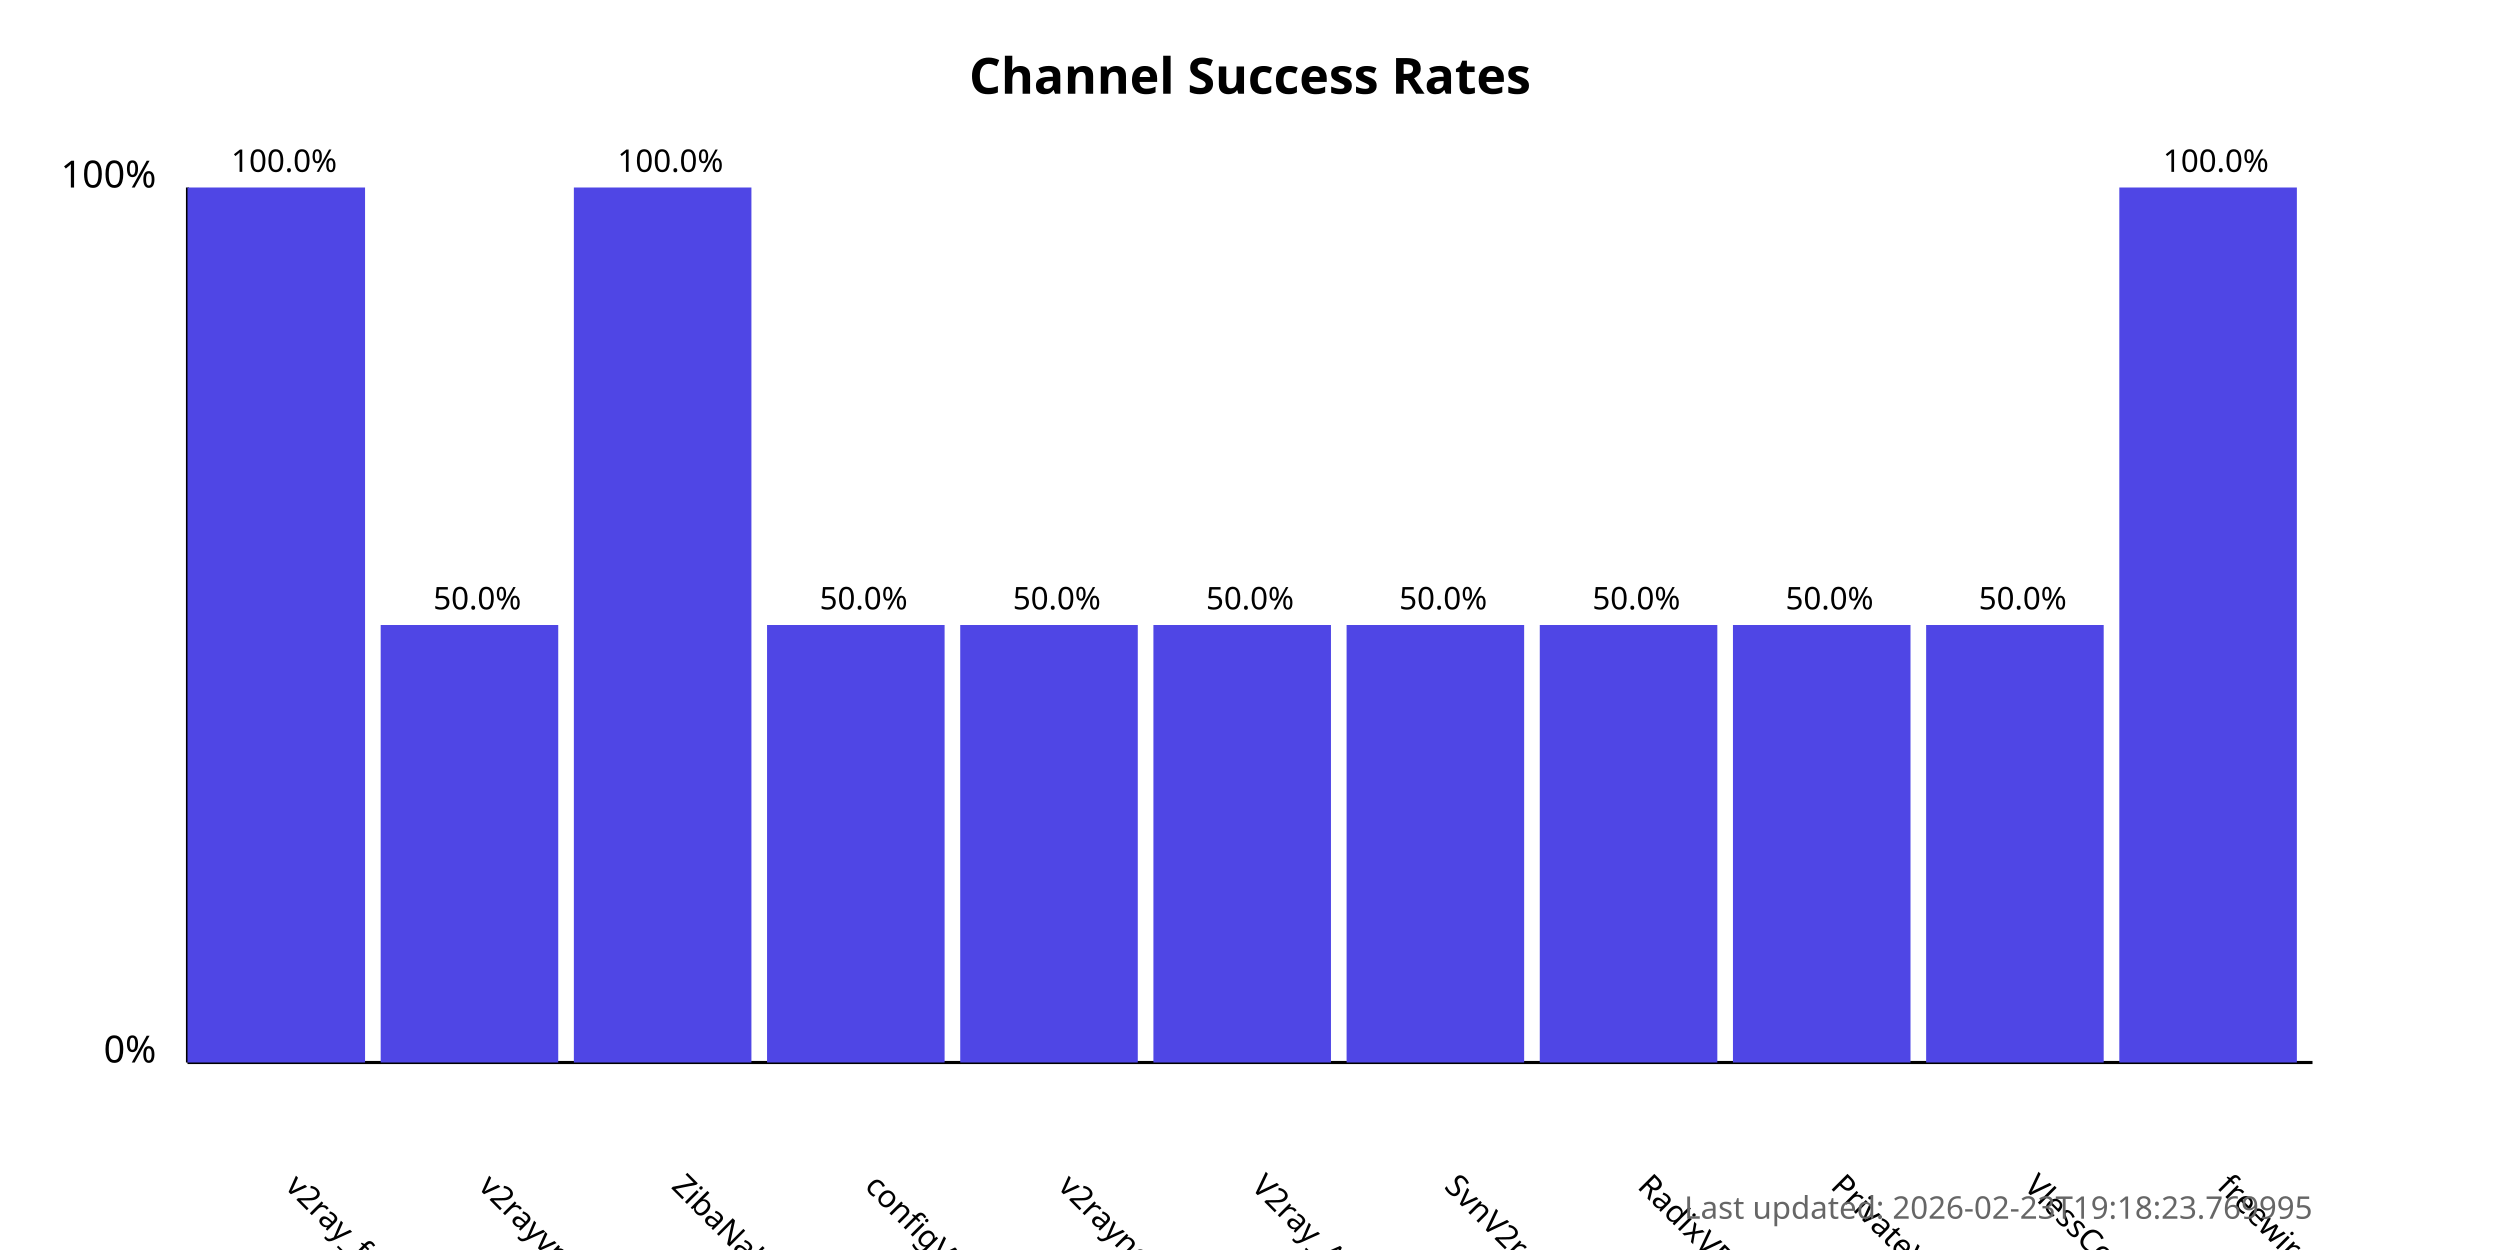
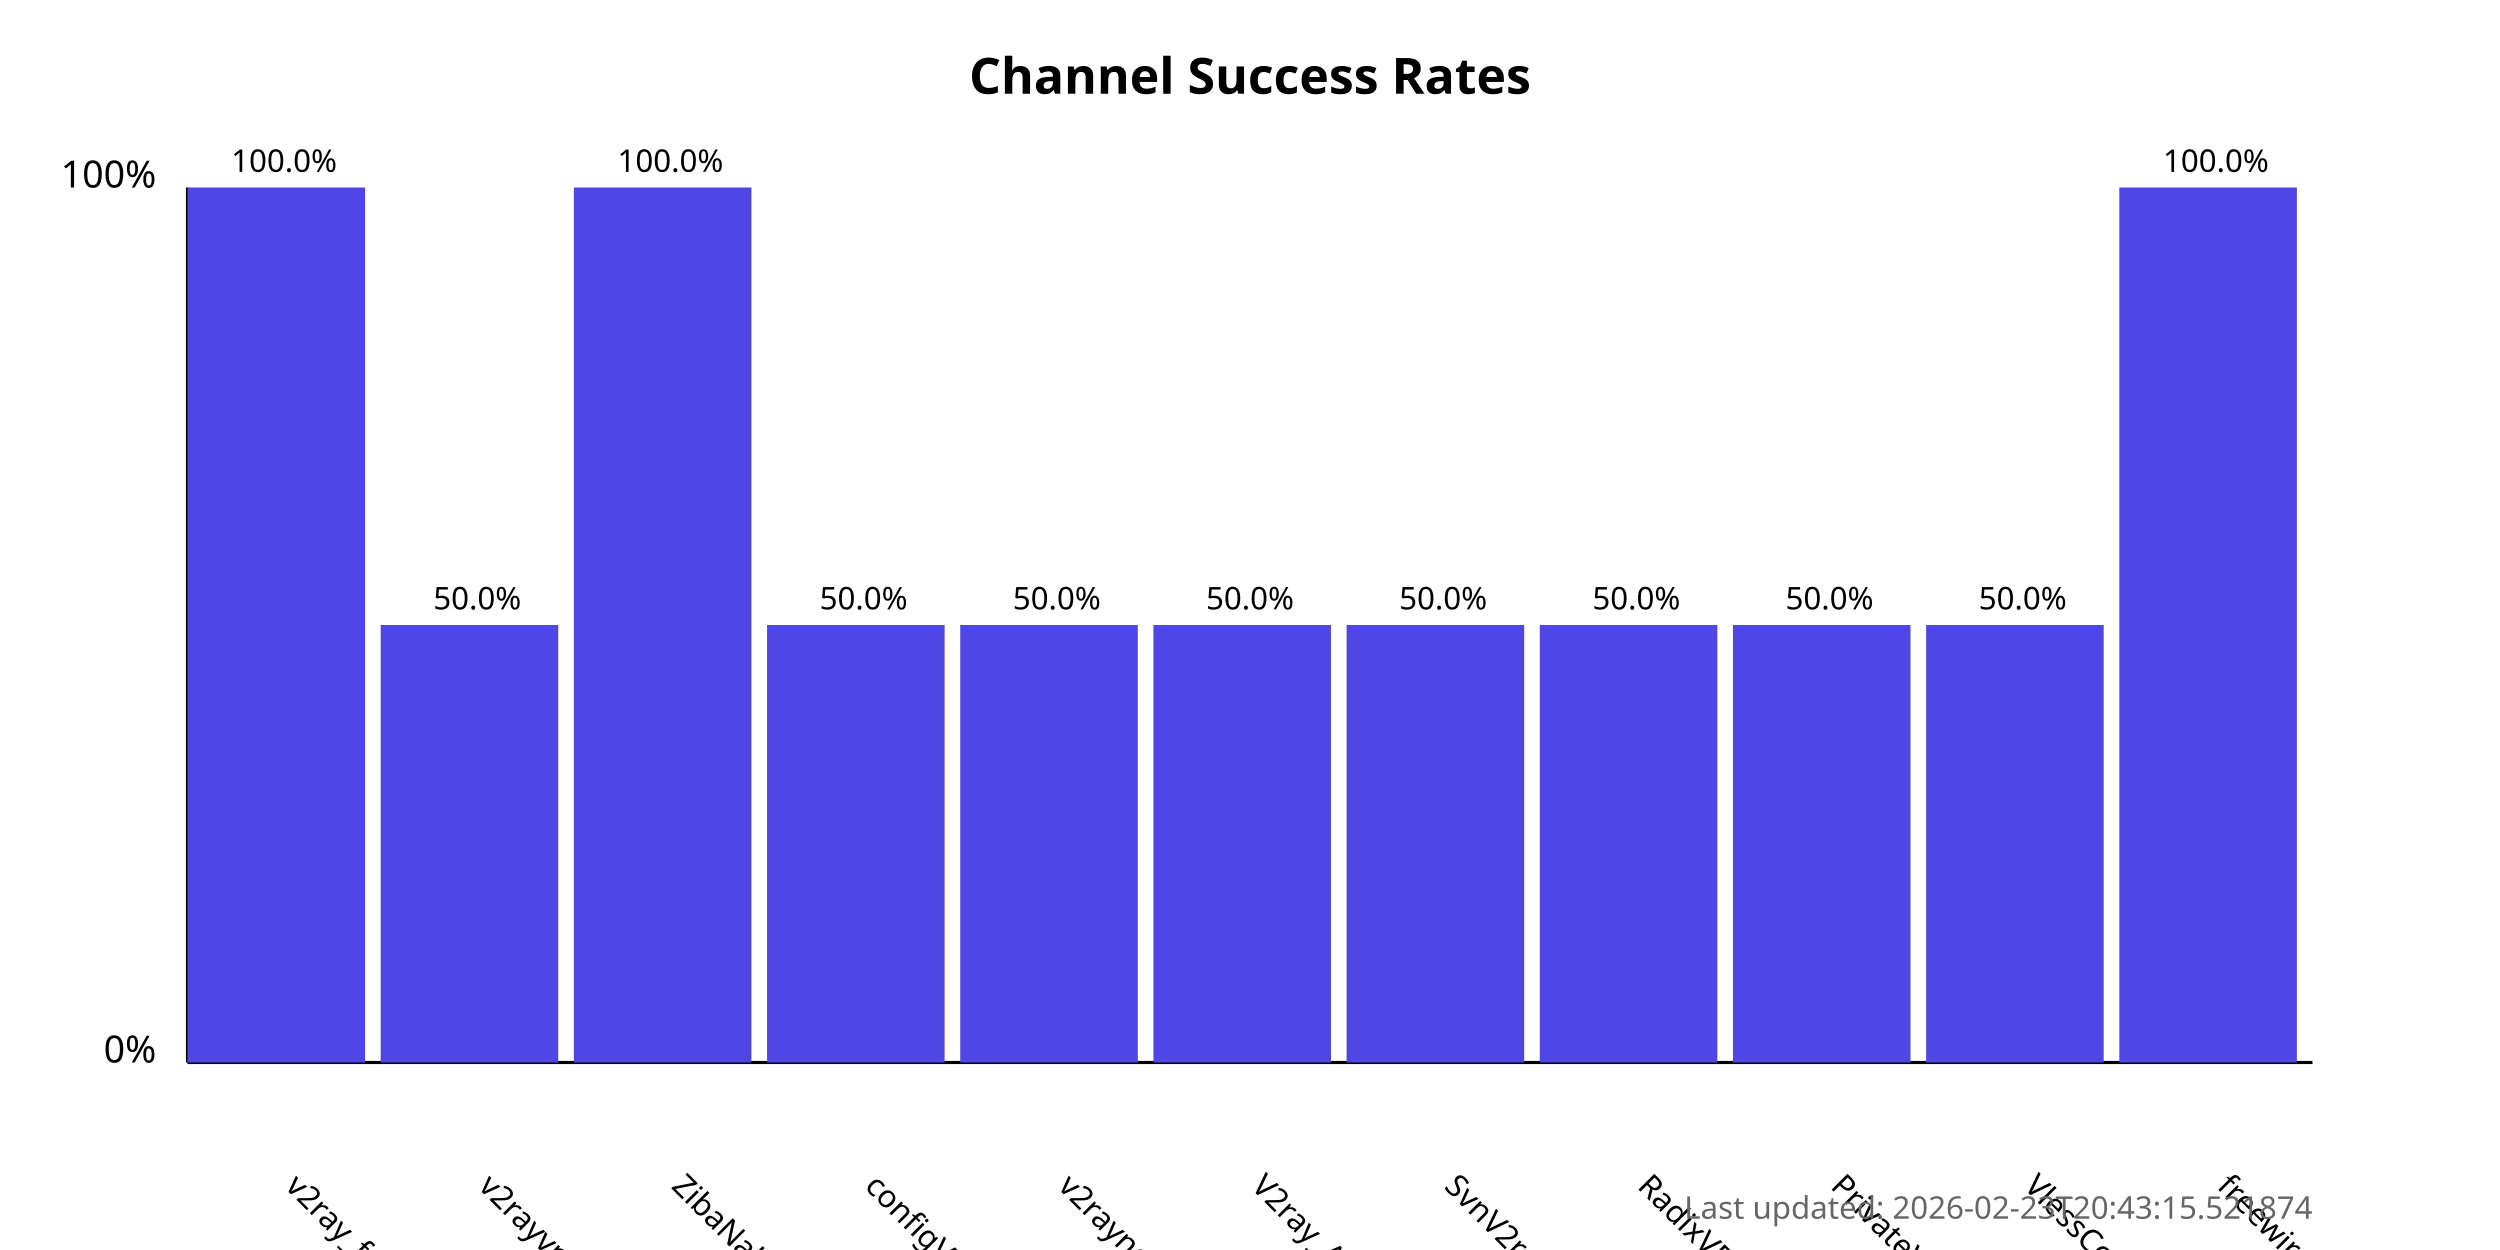
<svg xmlns="http://www.w3.org/2000/svg" width="800" height="400">
  <style>
            .chart-title { font: bold 16px sans-serif; }
            .axis-label { font: 12px sans-serif; }
            .tick-label { font: 10px sans-serif; }
            .bar { fill: #4f46e5; }
            .bar:hover { fill: #6366f1; }
            .timestamp { font: 10px sans-serif; fill: #666; }
        </style>
  <text x="400.0" y="30" text-anchor="middle" class="chart-title">
            Channel Success Rates
        </text>
  <line x1="60" y1="340" x2="60" y2="60" stroke="black" stroke-width="1" />
  <line x1="60" y1="340" x2="740" y2="340" stroke="black" stroke-width="1" />
  <text x="50" y="340" text-anchor="end" class="axis-label">0%</text>
  <text x="50" y="60" text-anchor="end" class="axis-label">100%</text>
  <g>
    <rect x="60" y="60.0" width="56.818" height="280.0" class="bar" />
    <text x="90.909" y="380" transform="rotate(45, 90.90909, 380)" text-anchor="start" class="tick-label">
                v2ray_free_conf
            </text>
    <text x="90.909" y="55.0" text-anchor="middle" class="tick-label">
                100.0%
            </text>
  </g>
  <g>
    <rect x="121.818" y="200.0" width="56.818" height="140.0" class="bar" />
    <text x="152.727" y="380" transform="rotate(45, 152.7273, 380)" text-anchor="start" class="tick-label">
                v2rayvpno
            </text>
    <text x="152.727" y="195.0" text-anchor="middle" class="tick-label">
                50.0%
            </text>
  </g>
  <g>
    <rect x="183.636" y="60.0" width="56.818" height="280.0" class="bar" />
    <text x="214.545" y="380" transform="rotate(45, 214.5455, 380)" text-anchor="start" class="tick-label">
                ZibaNabz
            </text>
    <text x="214.545" y="55.0" text-anchor="middle" class="tick-label">
                100.0%
            </text>
  </g>
  <g>
    <rect x="245.455" y="200.0" width="56.818" height="140.0" class="bar" />
    <text x="276.364" y="380" transform="rotate(45, 276.3636, 380)" text-anchor="start" class="tick-label">
                configV2rayForFree
            </text>
    <text x="276.364" y="195.0" text-anchor="middle" class="tick-label">
                50.0%
            </text>
  </g>
  <g>
    <rect x="307.273" y="200.0" width="56.818" height="140.0" class="bar" />
    <text x="338.182" y="380" transform="rotate(45, 338.1818, 380)" text-anchor="start" class="tick-label">
                v2rayngvpn
            </text>
    <text x="338.182" y="195.0" text-anchor="middle" class="tick-label">
                50.0%
            </text>
  </g>
  <g>
    <rect x="369.091" y="200.0" width="56.818" height="140.0" class="bar" />
    <text x="400.0" y="380" transform="rotate(45, 400.0, 380)" text-anchor="start" class="tick-label">
                V2ray_Alpha
            </text>
    <text x="400.0" y="195.0" text-anchor="middle" class="tick-label">
                50.0%
            </text>
  </g>
  <g>
    <rect x="430.909" y="200.0" width="56.818" height="140.0" class="bar" />
    <text x="461.818" y="380" transform="rotate(45, 461.8182, 380)" text-anchor="start" class="tick-label">
                SvnV2ray
            </text>
    <text x="461.818" y="195.0" text-anchor="middle" class="tick-label">
                50.0%
            </text>
  </g>
  <g>
    <rect x="492.727" y="200.0" width="56.818" height="140.0" class="bar" />
    <text x="523.636" y="380" transform="rotate(45, 523.6364, 380)" text-anchor="start" class="tick-label">
                RadixVPN
            </text>
    <text x="523.636" y="195.0" text-anchor="middle" class="tick-label">
                50.0%
            </text>
  </g>
  <g>
    <rect x="554.545" y="200.0" width="56.818" height="140.0" class="bar" />
    <text x="585.455" y="380" transform="rotate(45, 585.4545, 380)" text-anchor="start" class="tick-label">
                PrivateVPNs
            </text>
    <text x="585.455" y="195.0" text-anchor="middle" class="tick-label">
                50.0%
            </text>
  </g>
  <g>
    <rect x="616.364" y="200.0" width="56.818" height="140.0" class="bar" />
    <text x="647.273" y="380" transform="rotate(45, 647.2727, 380)" text-anchor="start" class="tick-label">
                VlessConfig
            </text>
    <text x="647.273" y="195.0" text-anchor="middle" class="tick-label">
                50.0%
            </text>
  </g>
  <g>
    <rect x="678.182" y="60.0" width="56.818" height="280.0" class="bar" />
    <text x="709.091" y="380" transform="rotate(45, 709.0909, 380)" text-anchor="start" class="tick-label">
                freewireguard
            </text>
    <text x="709.091" y="55.0" text-anchor="middle" class="tick-label">
                100.0%
            </text>
  </g>
  <text x="740" y="390" text-anchor="end" class="timestamp">
-             Last updated: 2026-02-23T19:18:23.769995
+             Last updated: 2026-02-23T20:43:15.521874
        </text>
</svg>
